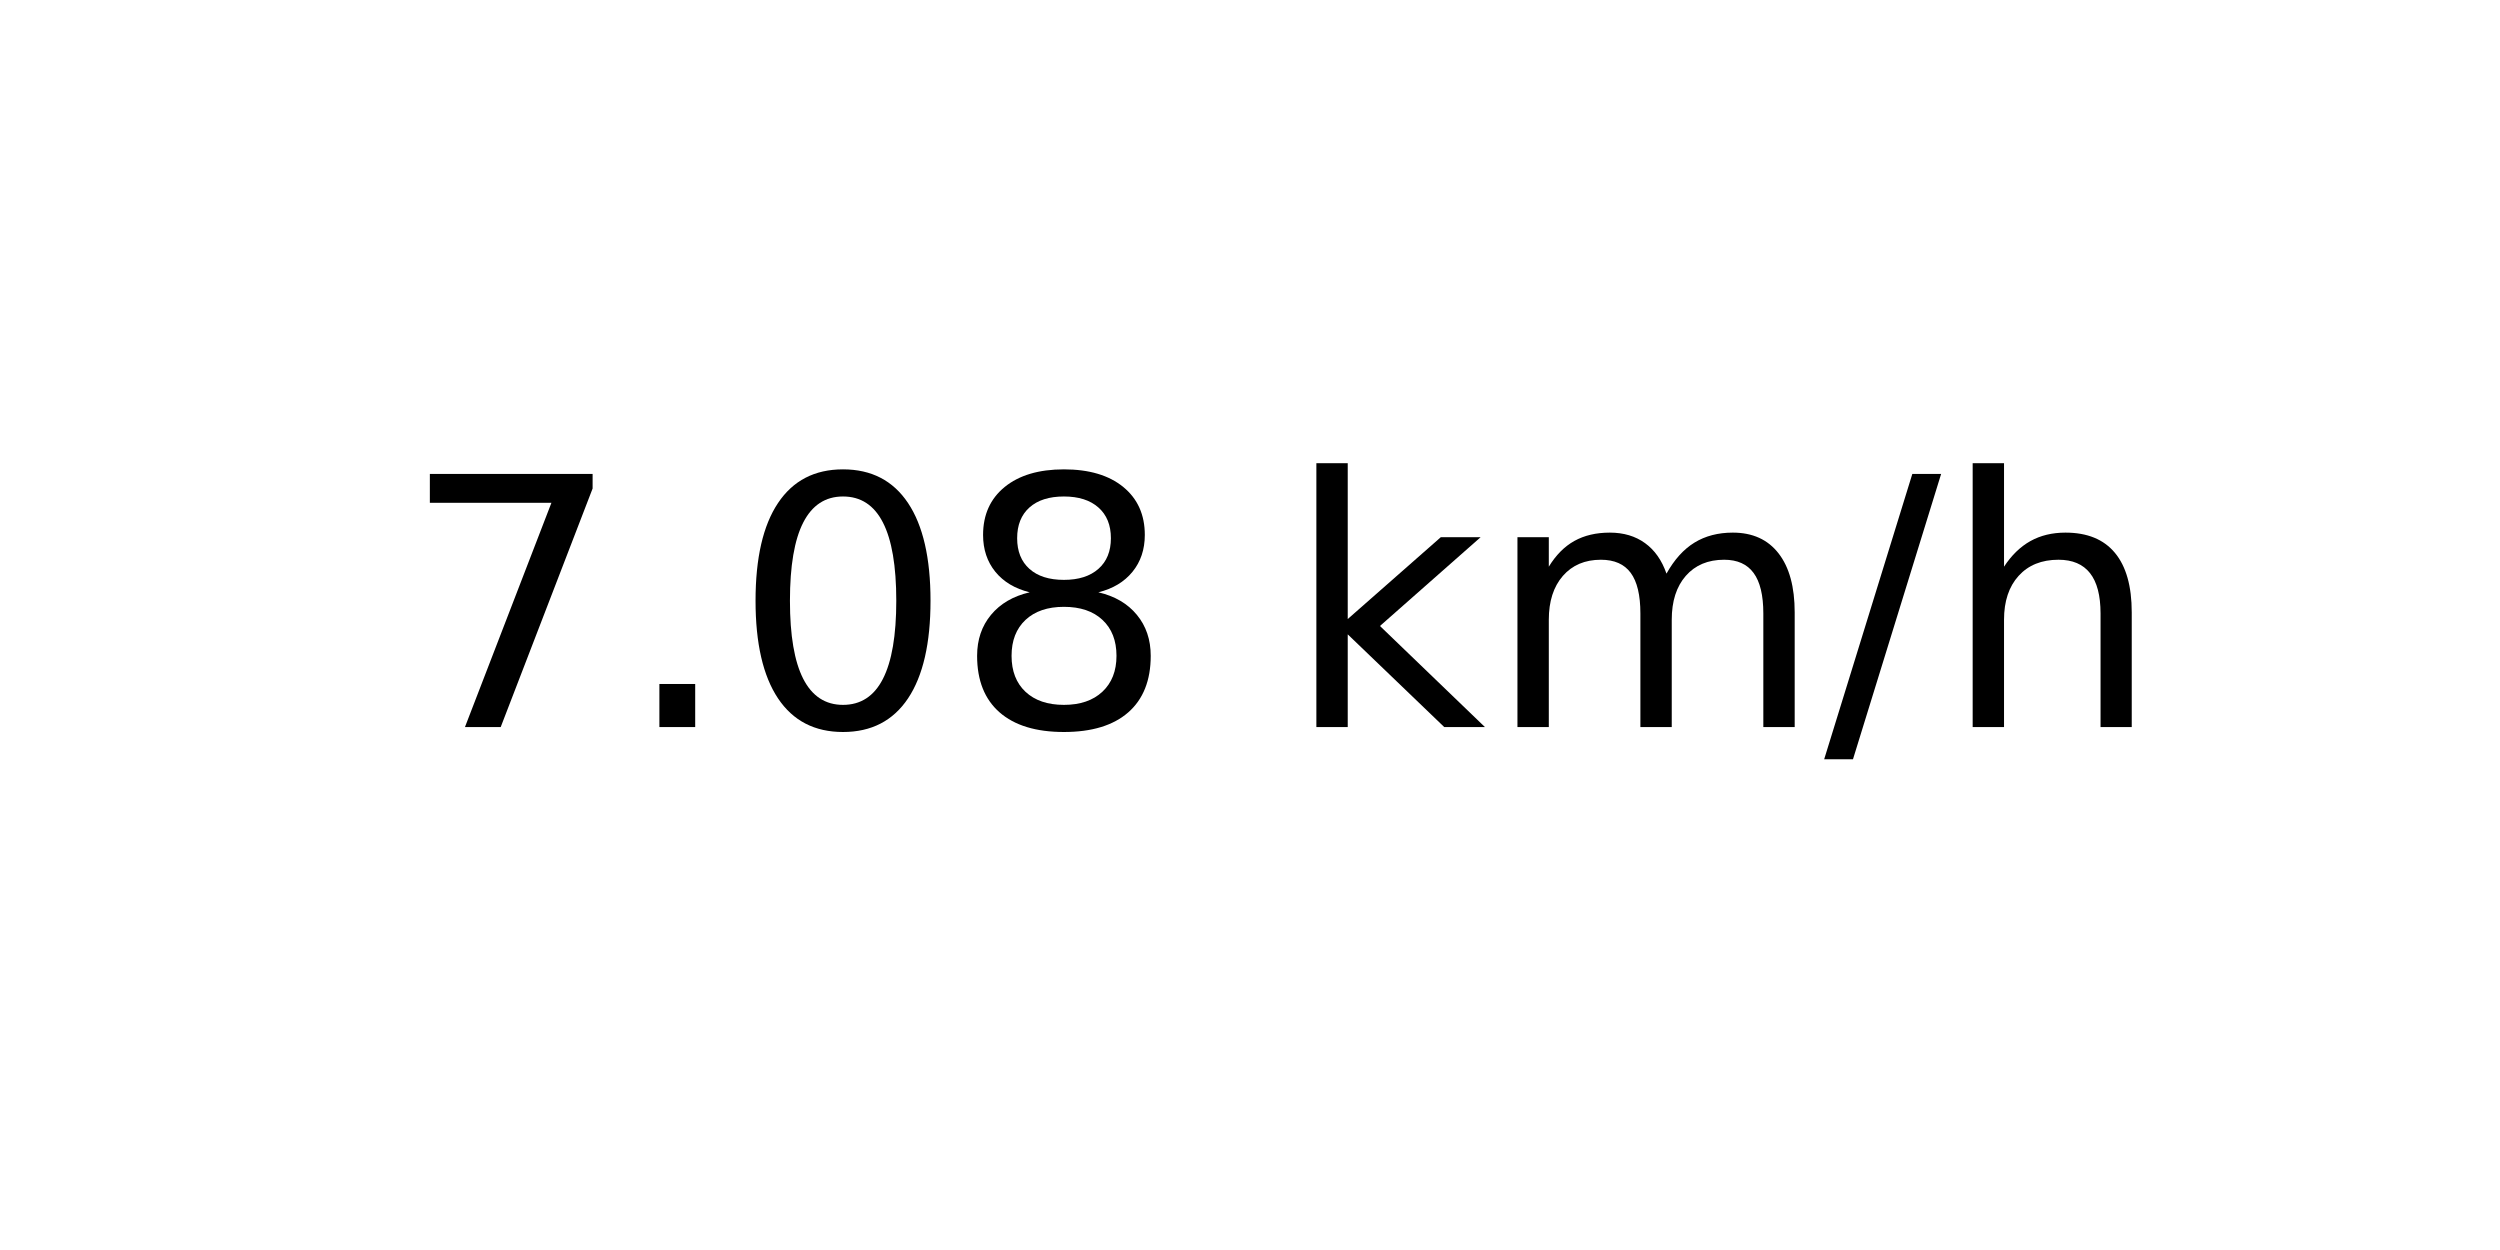
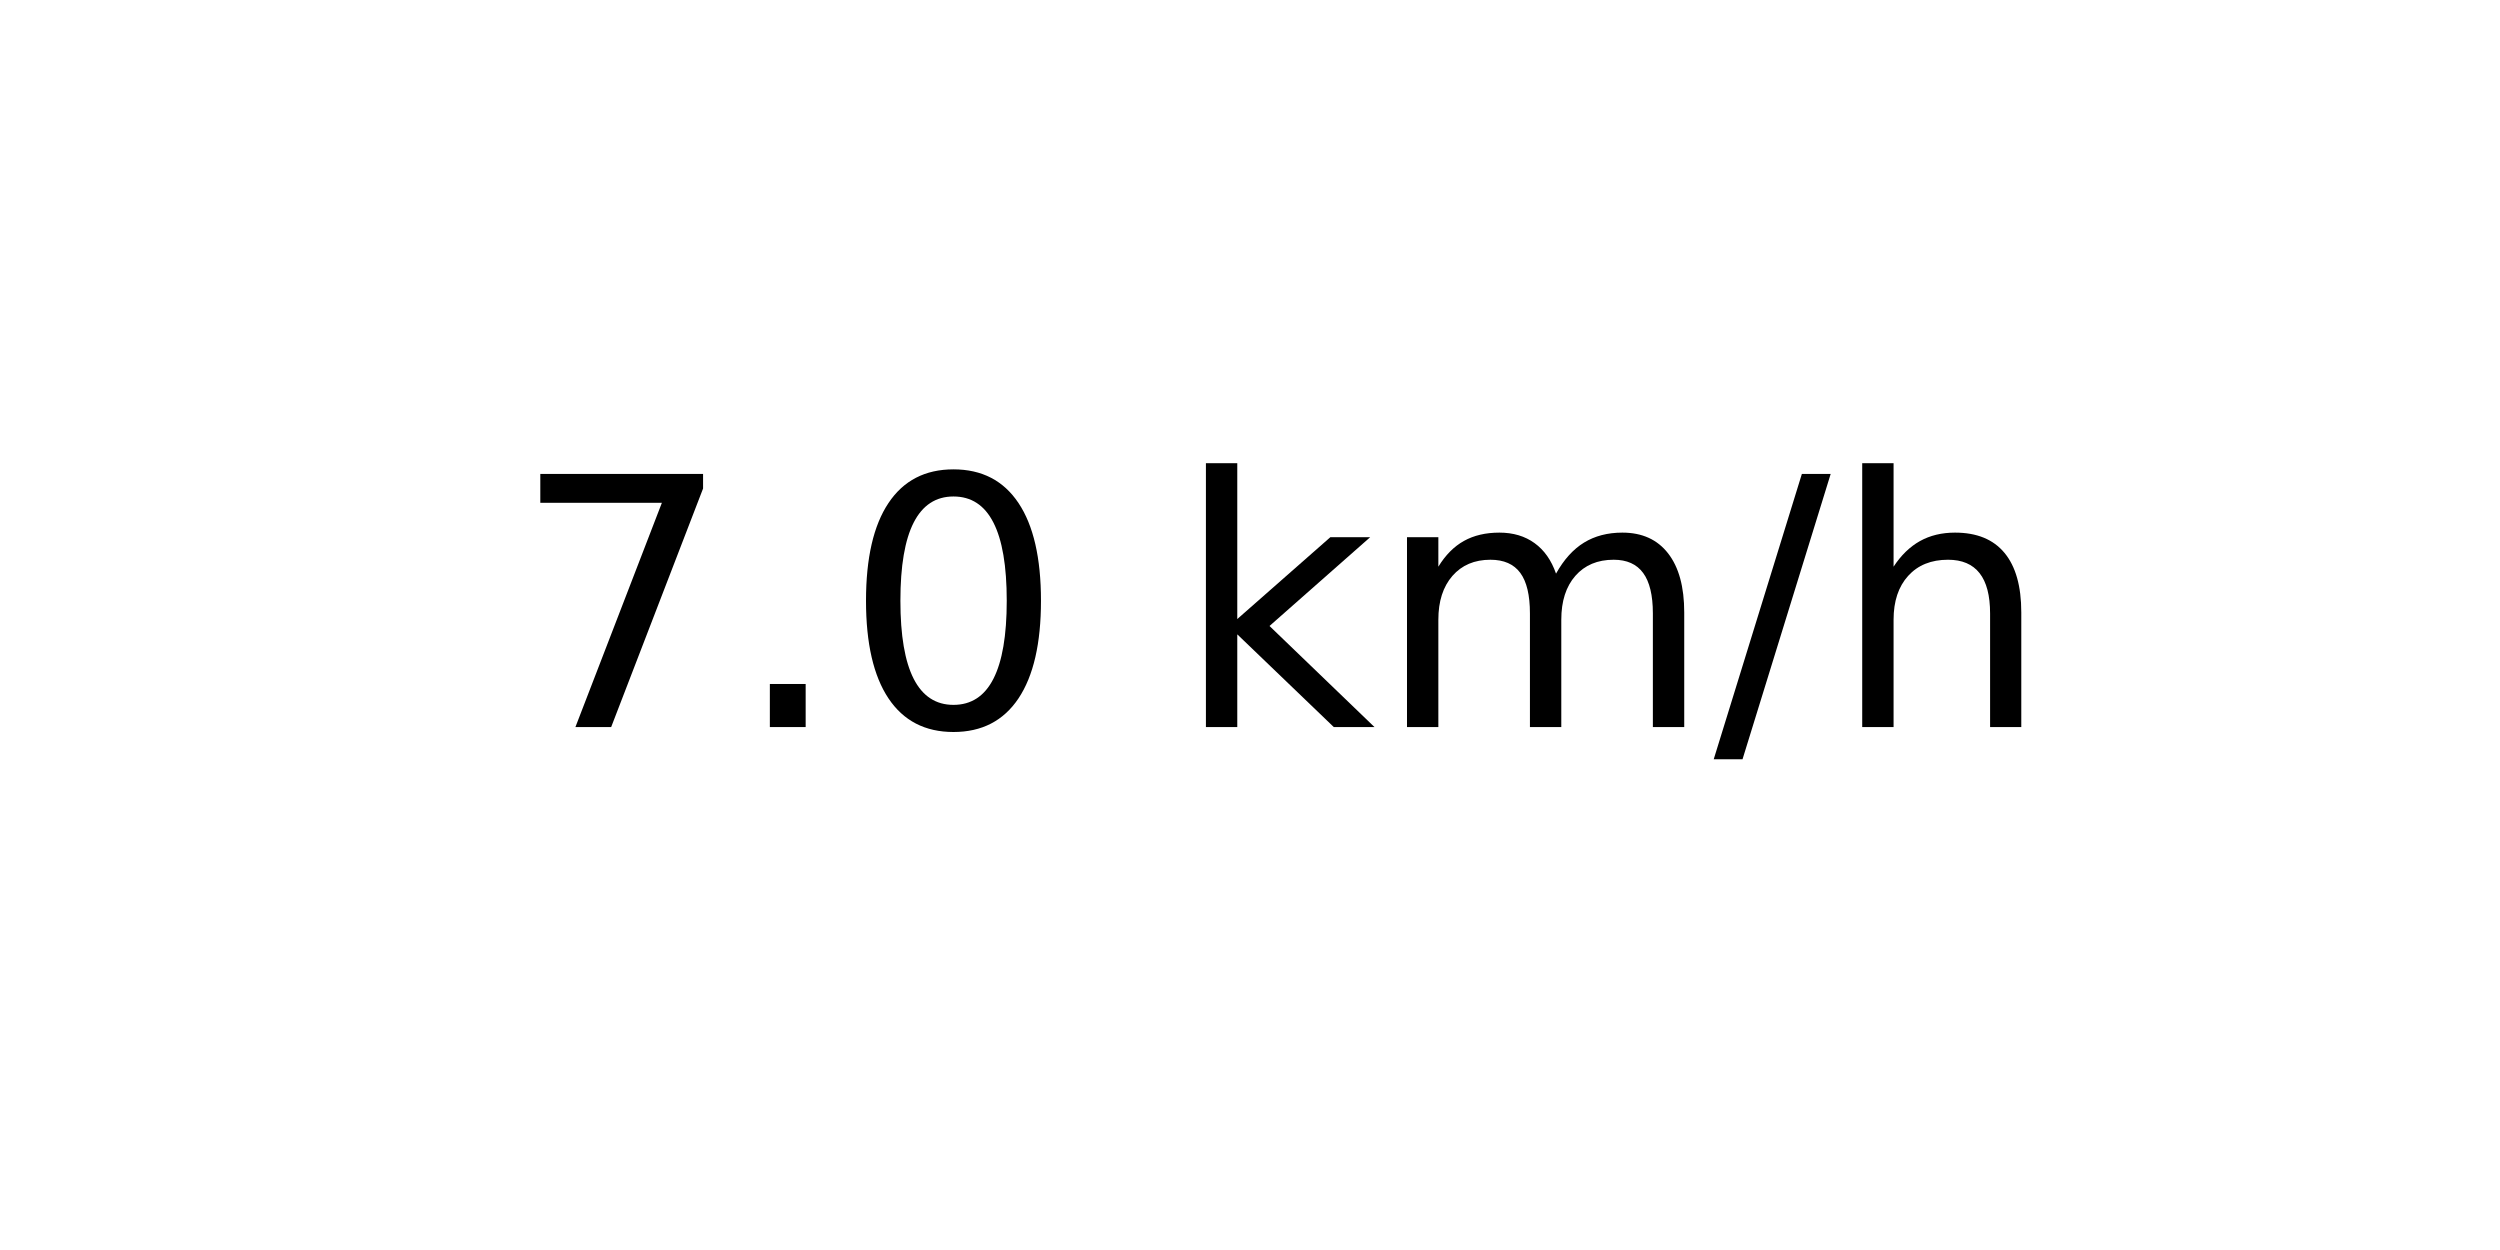
<svg xmlns="http://www.w3.org/2000/svg" xmlns:xlink="http://www.w3.org/1999/xlink" width="72pt" height="36pt" viewBox="0 0 72 36" version="1.1">
  <defs>
    <style type="text/css">*{stroke-linejoin: round; stroke-linecap: butt}</style>
  </defs>
  <g id="figure_1">
    <g id="axes_1">
      <g id="text_1">
-         <g transform="translate(11.55937 20.93937) scale(0.1 -0.1)">
+         <g transform="translate(14.74062 20.93937) scale(0.1 -0.1)">
          <defs>
            <path id="DejaVuSans-37" d="M 525 4666  L 3525 4666  L 3525 4397  L 1831 0  L 1172 0  L 2766 4134  L 525 4134  L 525 4666  z " transform="scale(0.015625)" />
            <path id="DejaVuSans-2e" d="M 684 794  L 1344 794  L 1344 0  L 684 0  L 684 794  z " transform="scale(0.015625)" />
            <path id="DejaVuSans-30" d="M 2034 4250  Q 1547 4250 1301 3770  Q 1056 3291 1056 2328  Q 1056 1369 1301 889  Q 1547 409 2034 409  Q 2525 409 2770 889  Q 3016 1369 3016 2328  Q 3016 3291 2770 3770  Q 2525 4250 2034 4250  z M 2034 4750  Q 2819 4750 3233 4129  Q 3647 3509 3647 2328  Q 3647 1150 3233 529  Q 2819 -91 2034 -91  Q 1250 -91 836 529  Q 422 1150 422 2328  Q 422 3509 836 4129  Q 1250 4750 2034 4750  z " transform="scale(0.015625)" />
-             <path id="DejaVuSans-38" d="M 2034 2216  Q 1584 2216 1326 1975  Q 1069 1734 1069 1313  Q 1069 891 1326 650  Q 1584 409 2034 409  Q 2484 409 2743 651  Q 3003 894 3003 1313  Q 3003 1734 2745 1975  Q 2488 2216 2034 2216  z M 1403 2484  Q 997 2584 770 2862  Q 544 3141 544 3541  Q 544 4100 942 4425  Q 1341 4750 2034 4750  Q 2731 4750 3128 4425  Q 3525 4100 3525 3541  Q 3525 3141 3298 2862  Q 3072 2584 2669 2484  Q 3125 2378 3379 2068  Q 3634 1759 3634 1313  Q 3634 634 3220 271  Q 2806 -91 2034 -91  Q 1263 -91 848 271  Q 434 634 434 1313  Q 434 1759 690 2068  Q 947 2378 1403 2484  z M 1172 3481  Q 1172 3119 1398 2916  Q 1625 2713 2034 2713  Q 2441 2713 2670 2916  Q 2900 3119 2900 3481  Q 2900 3844 2670 4047  Q 2441 4250 2034 4250  Q 1625 4250 1398 4047  Q 1172 3844 1172 3481  z " transform="scale(0.015625)" />
            <path id="DejaVuSans-20" transform="scale(0.015625)" />
            <path id="DejaVuSans-6b" d="M 581 4863  L 1159 4863  L 1159 1991  L 2875 3500  L 3609 3500  L 1753 1863  L 3688 0  L 2938 0  L 1159 1709  L 1159 0  L 581 0  L 581 4863  z " transform="scale(0.015625)" />
            <path id="DejaVuSans-6d" d="M 3328 2828  Q 3544 3216 3844 3400  Q 4144 3584 4550 3584  Q 5097 3584 5394 3201  Q 5691 2819 5691 2113  L 5691 0  L 5113 0  L 5113 2094  Q 5113 2597 4934 2840  Q 4756 3084 4391 3084  Q 3944 3084 3684 2787  Q 3425 2491 3425 1978  L 3425 0  L 2847 0  L 2847 2094  Q 2847 2600 2669 2842  Q 2491 3084 2119 3084  Q 1678 3084 1418 2786  Q 1159 2488 1159 1978  L 1159 0  L 581 0  L 581 3500  L 1159 3500  L 1159 2956  Q 1356 3278 1631 3431  Q 1906 3584 2284 3584  Q 2666 3584 2933 3390  Q 3200 3197 3328 2828  z " transform="scale(0.015625)" />
            <path id="DejaVuSans-2f" d="M 1625 4666  L 2156 4666  L 531 -594  L 0 -594  L 1625 4666  z " transform="scale(0.015625)" />
            <path id="DejaVuSans-68" d="M 3513 2113  L 3513 0  L 2938 0  L 2938 2094  Q 2938 2591 2744 2837  Q 2550 3084 2163 3084  Q 1697 3084 1428 2787  Q 1159 2491 1159 1978  L 1159 0  L 581 0  L 581 4863  L 1159 4863  L 1159 2956  Q 1366 3272 1645 3428  Q 1925 3584 2291 3584  Q 2894 3584 3203 3211  Q 3513 2838 3513 2113  z " transform="scale(0.015625)" />
          </defs>
          <use xlink:href="#DejaVuSans-37" />
          <use xlink:href="#DejaVuSans-2e" x="63.623" />
          <use xlink:href="#DejaVuSans-30" x="95.41" />
-           <use xlink:href="#DejaVuSans-38" x="159.033" />
-           <use xlink:href="#DejaVuSans-20" x="222.656" />
-           <use xlink:href="#DejaVuSans-6b" x="254.443" />
-           <use xlink:href="#DejaVuSans-6d" x="312.354" />
-           <use xlink:href="#DejaVuSans-2f" x="409.766" />
-           <use xlink:href="#DejaVuSans-68" x="443.457" />
+           <use xlink:href="#DejaVuSans-20" x="159.033" />
+           <use xlink:href="#DejaVuSans-6b" x="190.82" />
+           <use xlink:href="#DejaVuSans-6d" x="248.73" />
+           <use xlink:href="#DejaVuSans-2f" x="346.143" />
+           <use xlink:href="#DejaVuSans-68" x="379.834" />
        </g>
      </g>
    </g>
  </g>
</svg>
